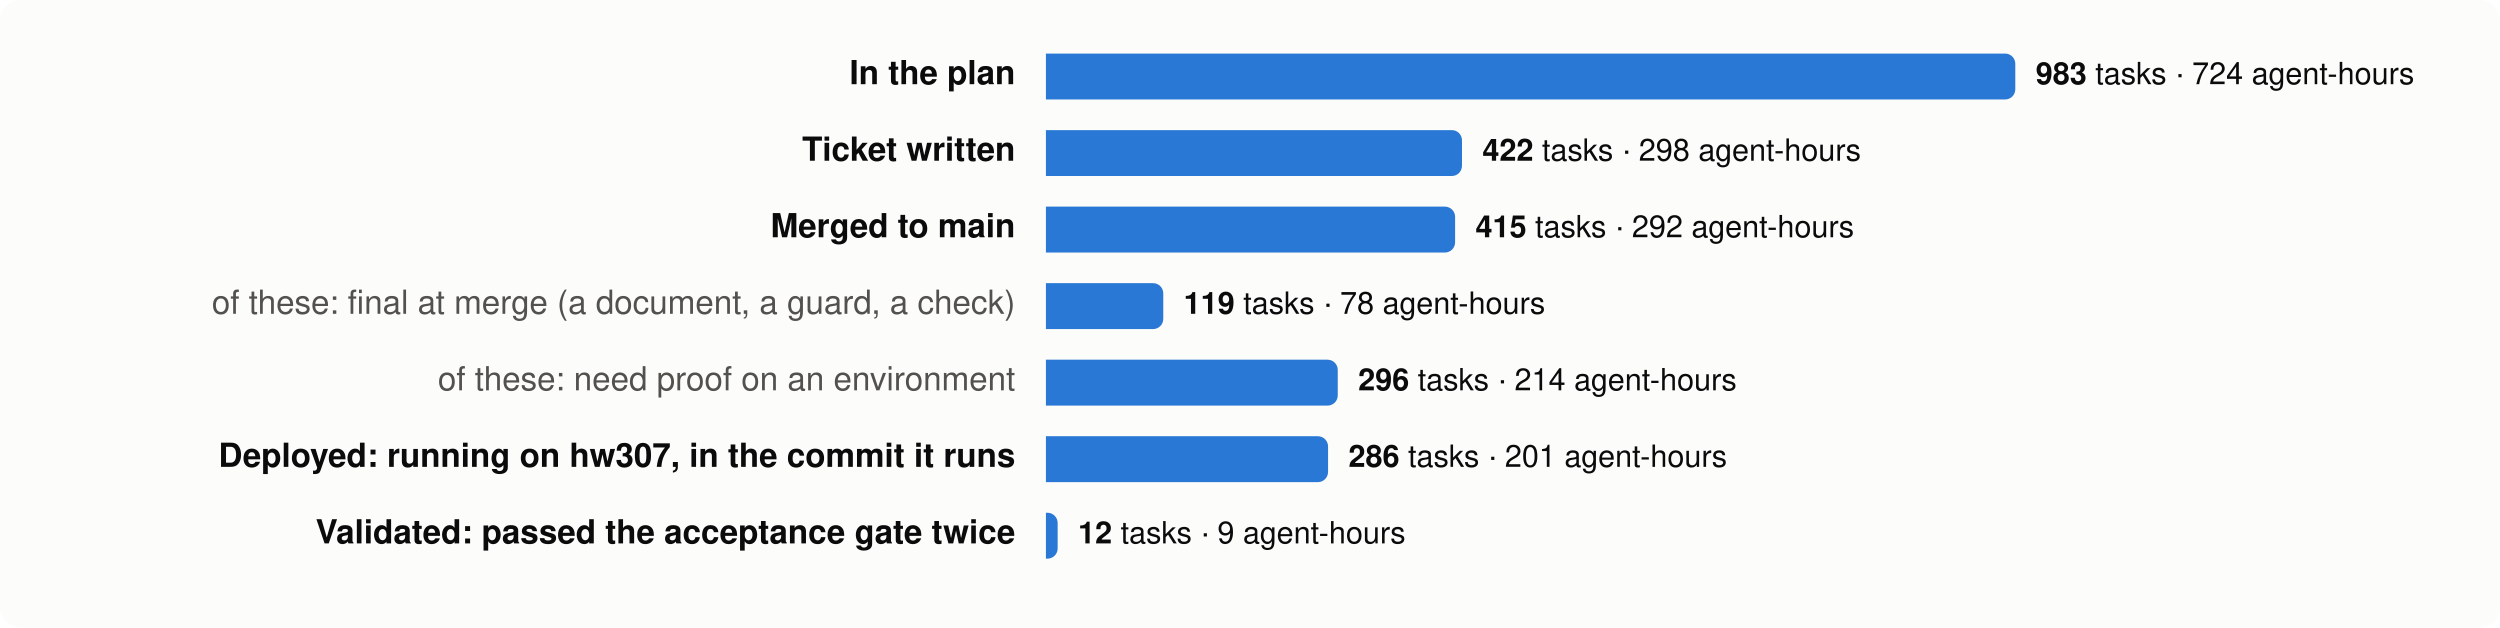
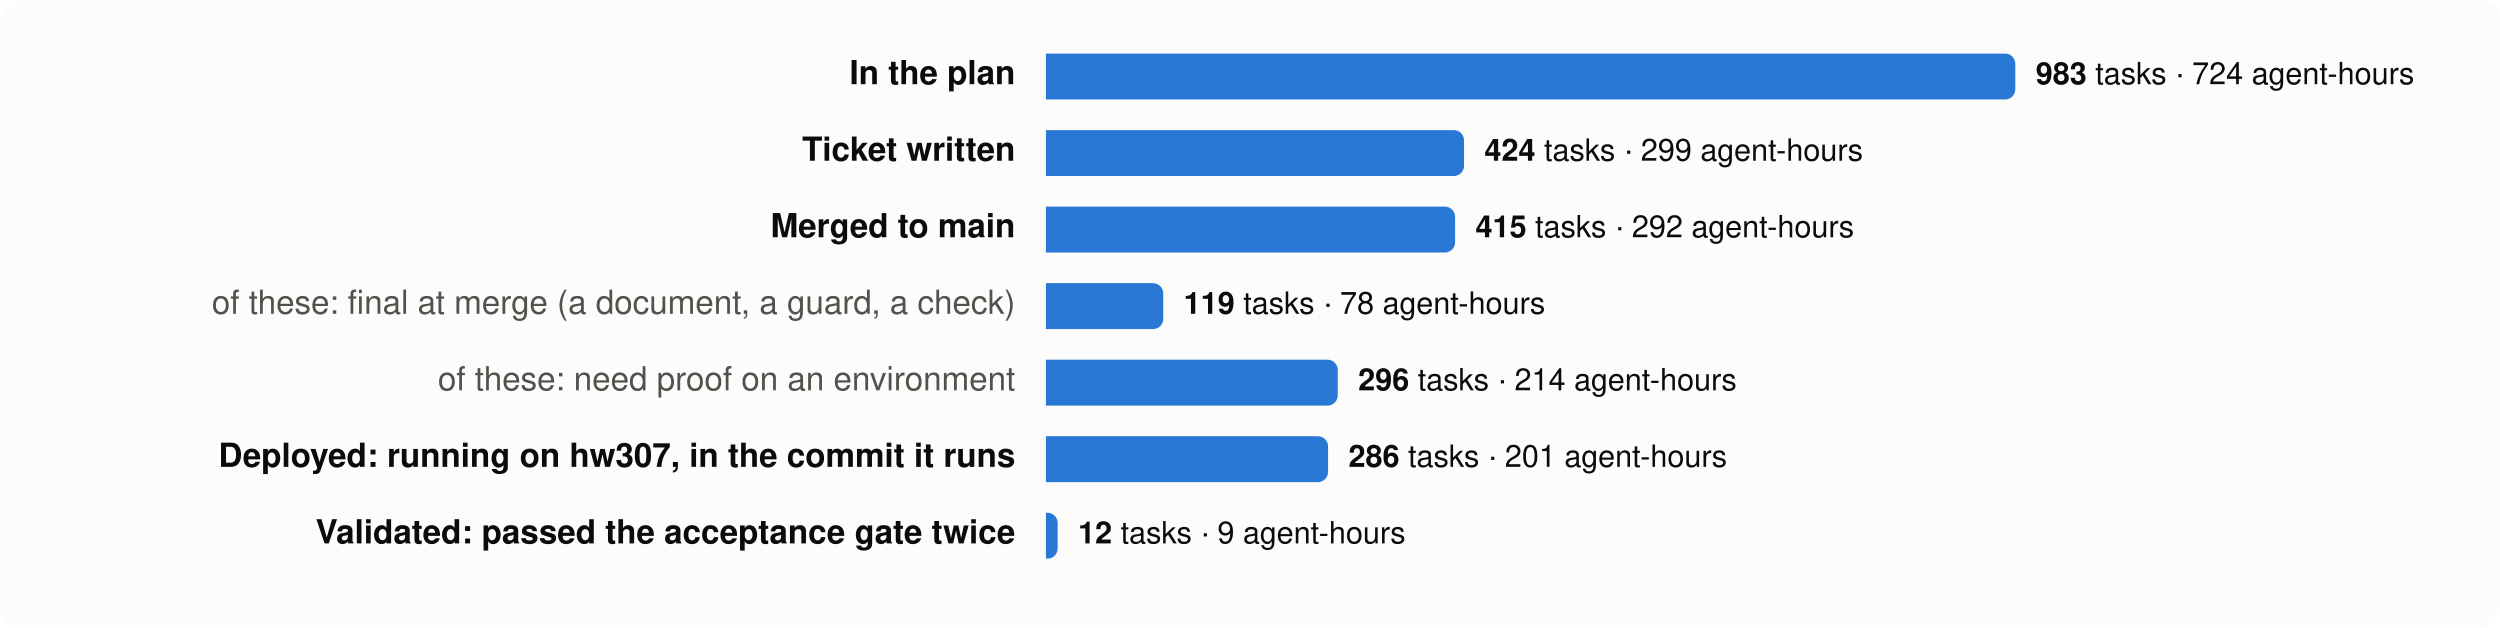
<svg xmlns="http://www.w3.org/2000/svg" viewBox="0 0 980 246" width="980" height="246" font-family="system-ui,-apple-system,Segoe UI,Helvetica,Arial,sans-serif" font-size="13">
  <rect width="980" height="246" rx="8" fill="#fcfcfb" />
  <text x="398" y="33" text-anchor="end" fill="#0b0b0b" font-weight="600">In the plan</text>
  <path d="M410,21 h376.0 a4,4 0 0 1 4,4 v10 a4,4 0 0 1 -4,4 h-376.0 z" fill="#2a78d6" />
  <text x="798.0" y="33" fill="#0b0b0b" font-size="12">
    <tspan font-weight="600">983</tspan> tasks · 724 agent-hours</text>
  <text x="398" y="63" text-anchor="end" fill="#0b0b0b" font-weight="600">Ticket written</text>
-   <path d="M410,51 h159.1 a4,4 0 0 1 4,4 v10 a4,4 0 0 1 -4,4 h-159.1 z" fill="#2a78d6" />
-   <text x="581.1" y="63" fill="#0b0b0b" font-size="12">
-     <tspan font-weight="600">422</tspan> tasks · 298 agent-hours</text>
+   <path d="M410,51 h159.9 a4,4 0 0 1 4,4 v10 a4,4 0 0 1 -4,4 h-159.9 z" fill="#2a78d6" />
+   <text x="581.9" y="63" fill="#0b0b0b" font-size="12">
+     <tspan font-weight="600">424</tspan> tasks · 299 agent-hours</text>
  <text x="398" y="93" text-anchor="end" fill="#0b0b0b" font-weight="600">Merged to main</text>
  <path d="M410,81 h156.4 a4,4 0 0 1 4,4 v10 a4,4 0 0 1 -4,4 h-156.4 z" fill="#2a78d6" />
  <text x="578.4" y="93" fill="#0b0b0b" font-size="12">
    <tspan font-weight="600">415</tspan> tasks · 292 agent-hours</text>
  <text x="398" y="123" text-anchor="end" fill="#52514e" font-weight="400">of these: final at merge (a document, a guard, a check)</text>
  <path d="M410,111 h42.0 a4,4 0 0 1 4,4 v10 a4,4 0 0 1 -4,4 h-42.0 z" fill="#2a78d6" />
  <text x="464.0" y="123" fill="#0b0b0b" font-size="12">
    <tspan font-weight="600">119</tspan> tasks · 78 agent-hours</text>
  <text x="398" y="153" text-anchor="end" fill="#52514e" font-weight="400">of these: need proof on an environment</text>
  <path d="M410,141 h110.4 a4,4 0 0 1 4,4 v10 a4,4 0 0 1 -4,4 h-110.4 z" fill="#2a78d6" />
  <text x="532.4" y="153" fill="#0b0b0b" font-size="12">
    <tspan font-weight="600">296</tspan> tasks · 214 agent-hours</text>
  <text x="398" y="183" text-anchor="end" fill="#0b0b0b" font-weight="600">Deployed: running on hw307, in the commit it runs</text>
  <path d="M410,171 h106.6 a4,4 0 0 1 4,4 v10 a4,4 0 0 1 -4,4 h-106.6 z" fill="#2a78d6" />
  <text x="528.6" y="183" fill="#0b0b0b" font-size="12">
    <tspan font-weight="600">286</tspan> tasks · 201 agent-hours</text>
  <text x="398" y="213" text-anchor="end" fill="#0b0b0b" font-weight="600">Validated: passed the acceptance gate twice</text>
  <path d="M410,201 h0.6 a4,4 0 0 1 4,4 v10 a4,4 0 0 1 -4,4 h-0.6 z" fill="#2a78d6" />
  <text x="422.6" y="213" fill="#0b0b0b" font-size="12">
    <tspan font-weight="600">12</tspan> tasks · 9 agent-hours</text>
</svg>
